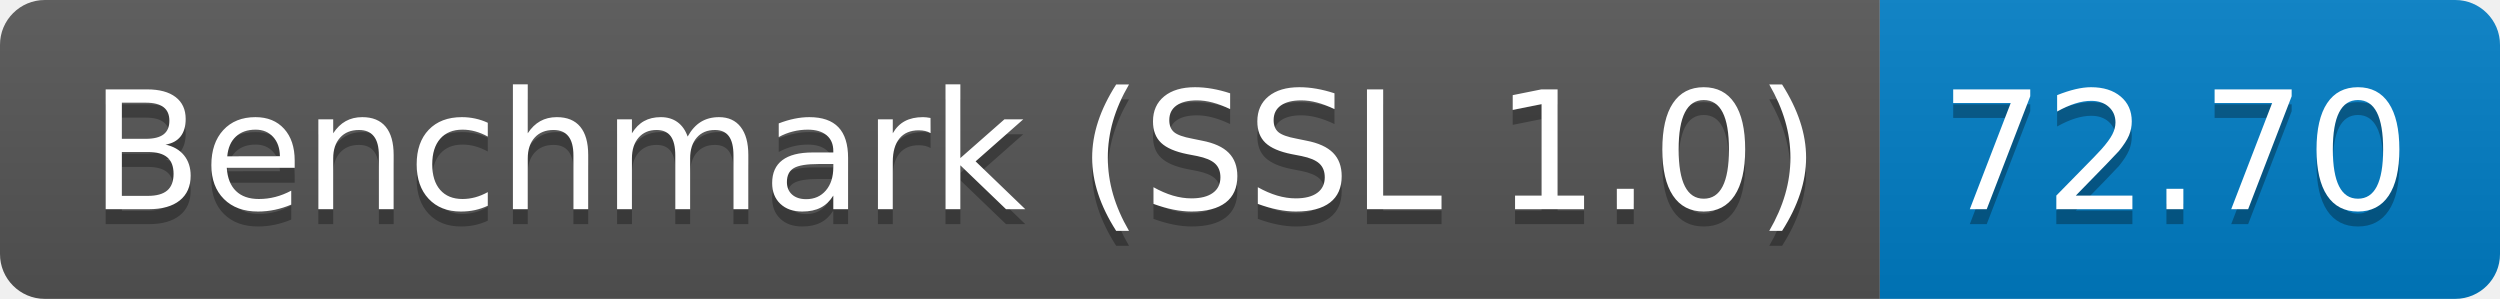
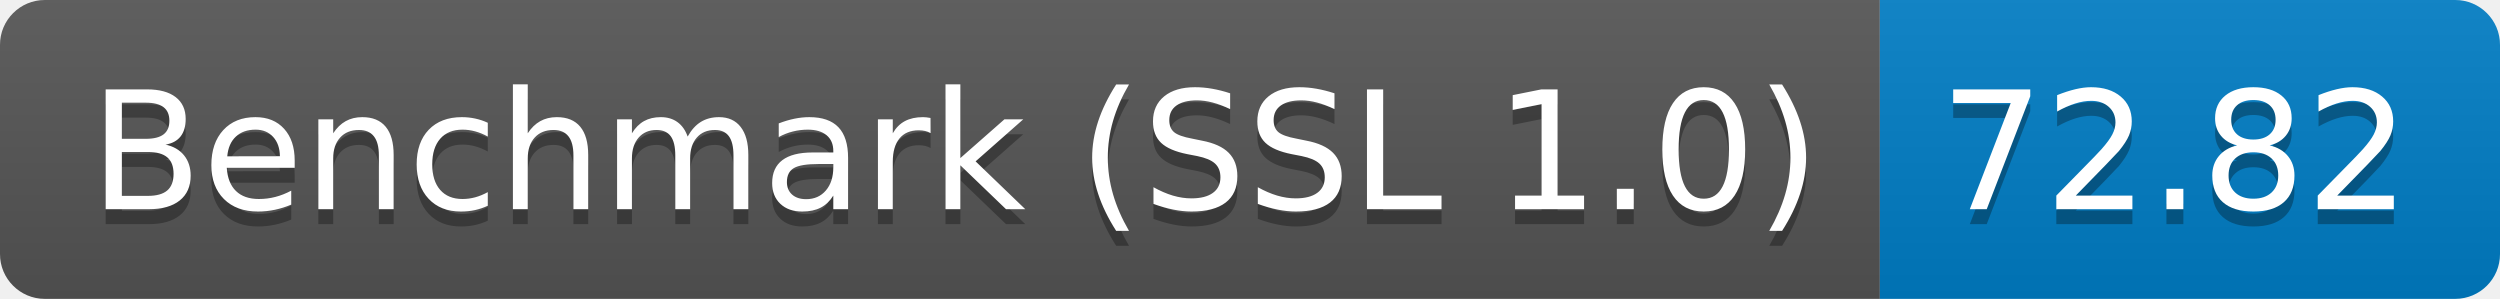
<svg xmlns="http://www.w3.org/2000/svg" height="20" width="167.3">
  <linearGradient id="smooth" x2="0" y2="100%">
    <stop offset="0" stop-color="#bbb" stop-opacity=".1" />
    <stop offset="1" stop-opacity=".1" />
  </linearGradient>
  <clipPath id="round">
    <rect fill="#fff" height="20" rx="3" width="167.3" />
  </clipPath>
  <g clip-path="url(#round)">
    <rect fill="#555" height="20" width="125.8" />
    <rect fill="#007ec6" height="20" width="41.5" x="125.8" />
    <rect fill="url(#smooth)" height="20" width="167.3" />
  </g>
  <g fill="#fff" font-family="DejaVu Sans,Verdana,Geneva,sans-serif" font-size="110" text-anchor="middle">
    <text fill="#010101" fill-opacity=".3" lengthAdjust="spacing" textLength="1158.0" transform="scale(0.1)" x="639.0" y="150">Benchmark (SSL 1.0)</text>
    <text lengthAdjust="spacing" textLength="1158.0" transform="scale(0.1)" x="639.0" y="140">Benchmark (SSL 1.0)</text>
-     <text fill="#010101" fill-opacity=".3" lengthAdjust="spacing" textLength="315.0" transform="scale(0.1)" x="1455.5" y="150">72.70</text>
-     <text lengthAdjust="spacing" textLength="315.0" transform="scale(0.1)" x="1455.5" y="140">72.70</text>
+     <text fill="#010101" fill-opacity=".3" lengthAdjust="spacing" textLength="315.0" transform="scale(0.1)" x="1455.5" y="150">72.82</text>
+     <text lengthAdjust="spacing" textLength="315.0" transform="scale(0.1)" x="1455.5" y="140">72.82</text>
  </g>
</svg>
